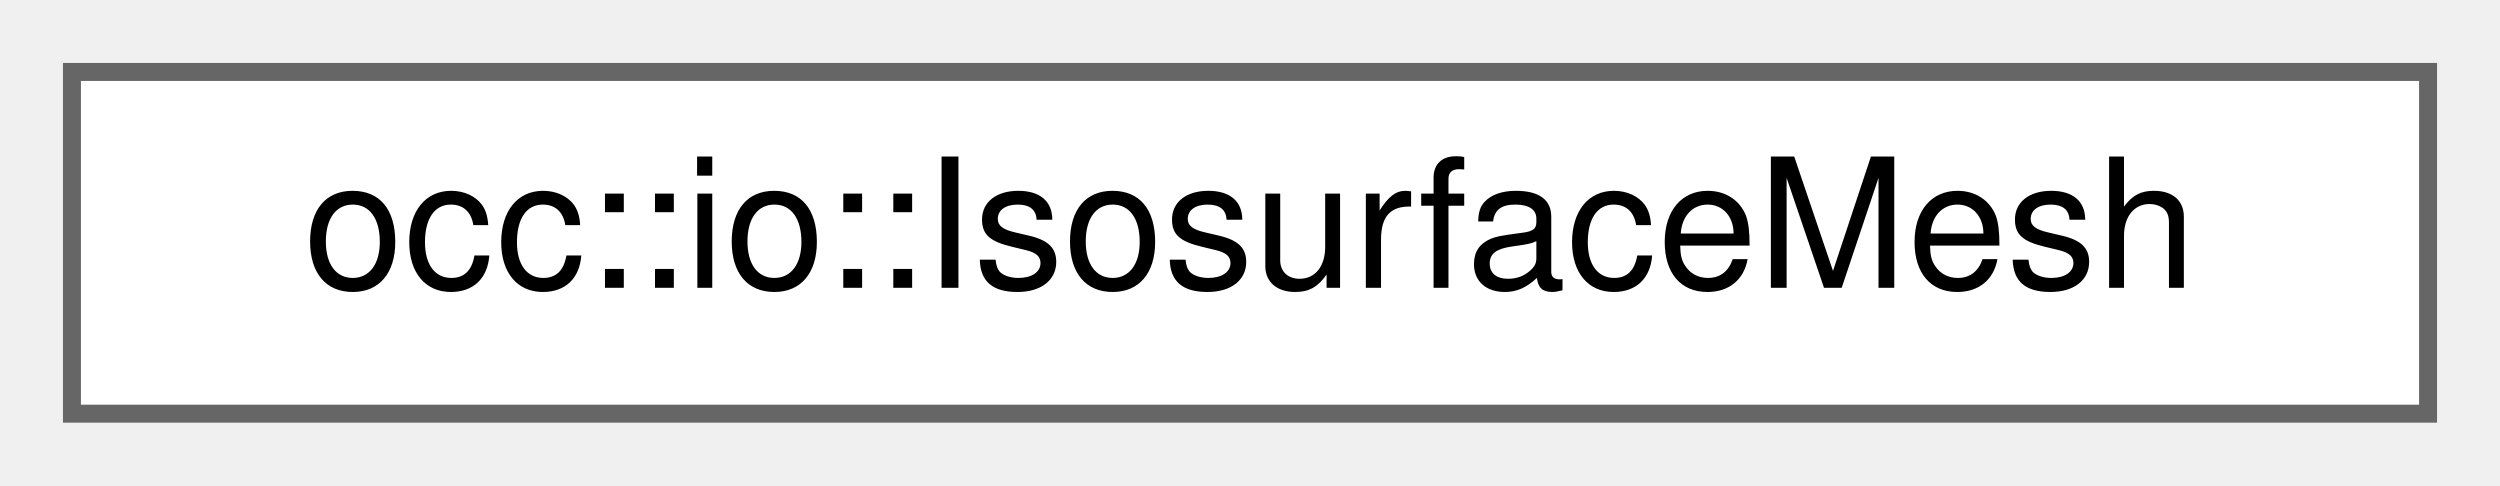
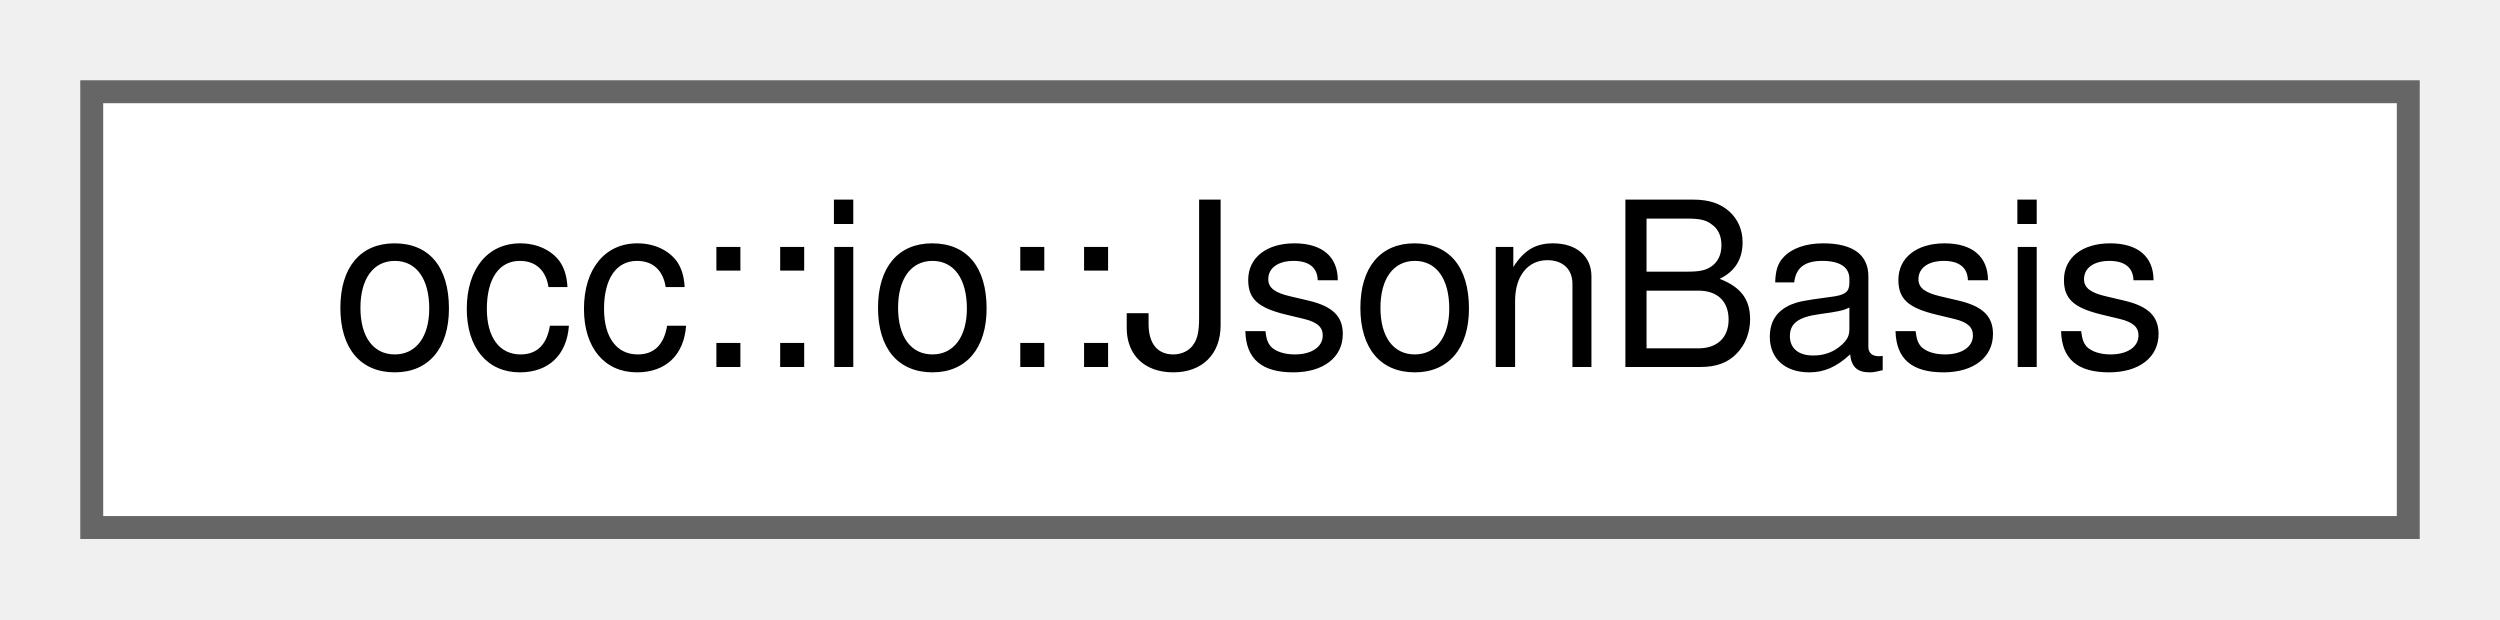
- <svg xmlns="http://www.w3.org/2000/svg" xmlns:xlink="http://www.w3.org/1999/xlink" width="139pt" height="27pt" viewBox="0.00 0.00 139.00 27.00">
+ <svg xmlns="http://www.w3.org/2000/svg" xmlns:xlink="http://www.w3.org/1999/xlink" width="109pt" height="27pt" viewBox="0.00 0.00 109.00 27.00">
  <g id="graph0" class="graph" transform="scale(1 1) rotate(0) translate(4 23)">
    <g id="Node000000" class="node">
      <g id="a_Node000000">
-         <a xlink:href="structocc_1_1io_1_1IsosurfaceMesh.html" target="_top" xlink:title=" ">
-           <polygon fill="white" stroke="#666666" points="131,-19 0,-19 0,0 131,0 131,-19" />
-           <text text-anchor="middle" x="65.5" y="-7" font-family="Helvetica,sans-Serif" font-size="10.00">occ::io::IsosurfaceMesh</text>
+         <a xlink:href="structocc_1_1io_1_1JsonBasis.html" target="_top" xlink:title=" ">
+           <polygon fill="white" stroke="#666666" points="101,-19 0,-19 0,0 101,0 101,-19" />
+           <text text-anchor="middle" x="50.5" y="-7" font-family="Helvetica,sans-Serif" font-size="10.00">occ::io::JsonBasis</text>
        </a>
      </g>
    </g>
  </g>
</svg>
